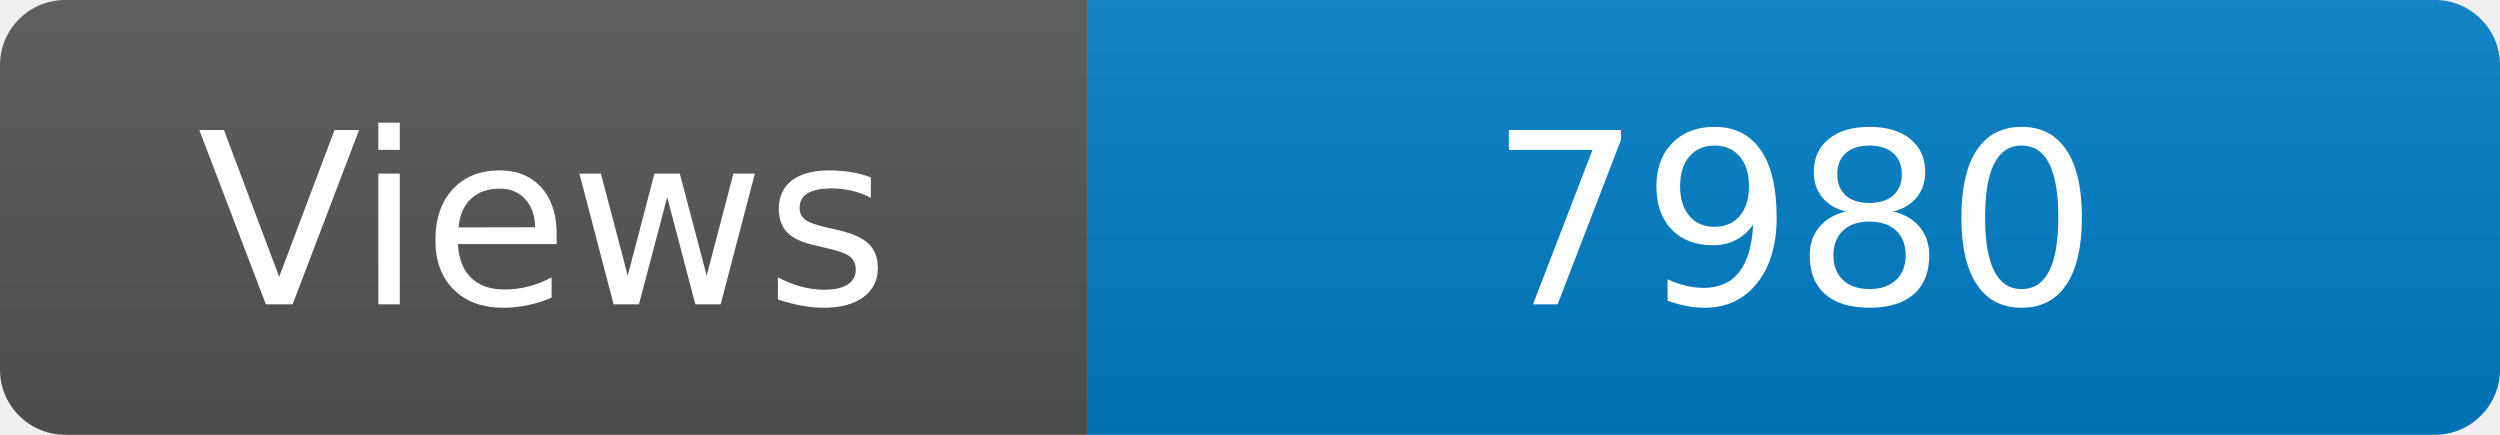
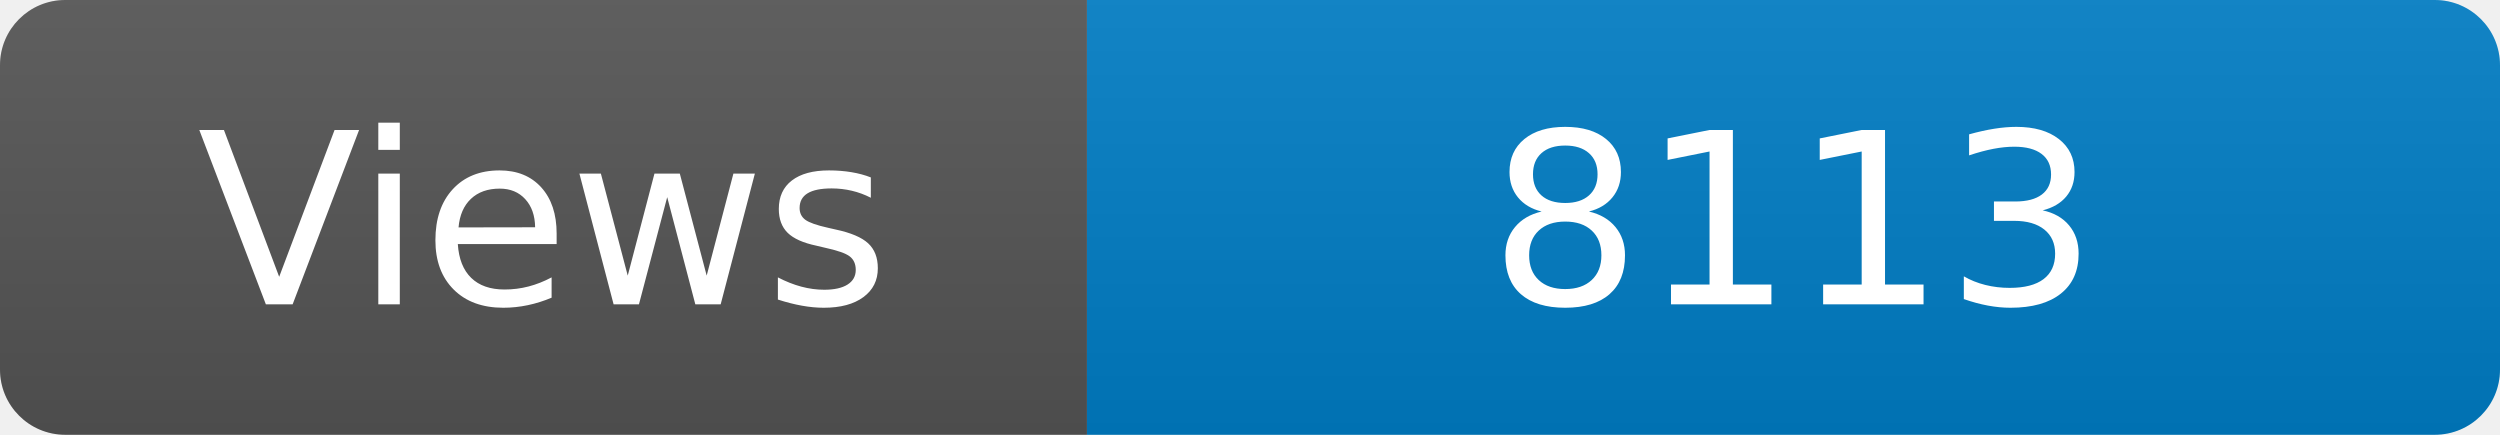
<svg xmlns="http://www.w3.org/2000/svg" width="115" height="20" role="img" aria-label="Maintained?: yes">
  <linearGradient id="s" x2="0" y2="100%">
    <stop offset="0" stop-color="#bbb" stop-opacity=".1" />
    <stop offset="1" stop-opacity=".1" />
  </linearGradient>
  <clipPath id="r">
    <rect width="115" height="20" rx="3" fill="#fff" />
  </clipPath>
  <g clip-path="url(#r)">
    <rect width="50" height="20" fill="#555" />
    <rect x="50" width="160" height="20" fill="#007ec6" />
    <rect width="115" height="20" fill="url(#s)" />
  </g>
  <g fill="#fff" text-anchor="middle" font-family="Verdana,Geneva,DejaVu Sans,sans-serif" font-size="110">
    <text x="250" y="140" transform="scale(.1)" fill="#fff">Views</text>
-     <text x="825" y="140" transform="scale(.1)" fill="#fff">7980</text>
+     <text x="825" y="140" transform="scale(.1)" fill="#fff">8113</text>
  </g>
</svg>
